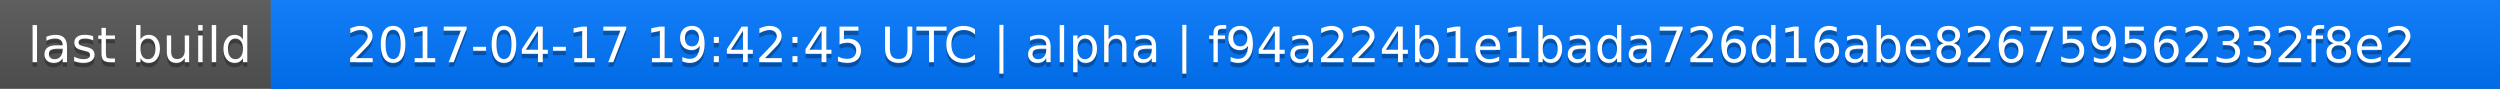
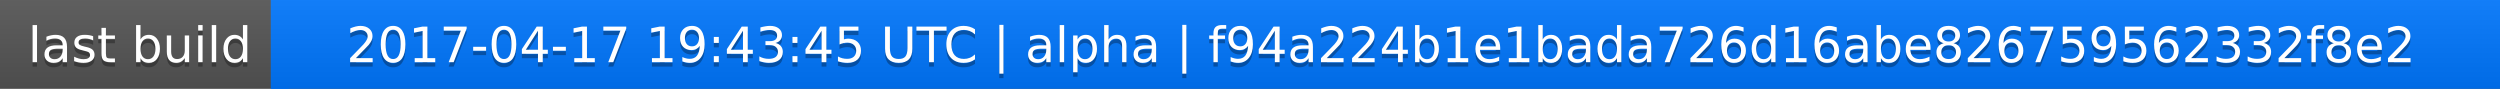
<svg xmlns="http://www.w3.org/2000/svg" width="563" height="20">
  <linearGradient id="a" x2="0" y2="100%">
    <stop offset="0" stop-color="#bbb" stop-opacity=".1" />
    <stop offset="1" stop-opacity=".1" />
  </linearGradient>
  <rect rx="0" width="563" height="20" fill="#555" />
  <rect rx="0" x="61" width="502" height="20" fill="#07f" />
  <path fill="#07f" d="M61 0h4v20h-4z" />
  <rect rx="0" width="563" height="20" fill="url(#a)" />
  <g fill="#fff" text-anchor="middle" font-family="DejaVu Sans,Verdana,Geneva,sans-serif" font-size="11">
    <text x="31.5" y="15" fill="#010101" fill-opacity=".3">last build</text>
    <text x="31.5" y="14">last build</text>
-     <text x="311" y="15" fill="#010101" fill-opacity=".3">2017-04-17 19:42:45 UTC | alpha | f94a224b1e1bada726d16abe826759562332f8e2</text>
-     <text x="311" y="14">2017-04-17 19:42:45 UTC | alpha | f94a224b1e1bada726d16abe826759562332f8e2</text>
+     <text x="311" y="15" fill="#010101" fill-opacity=".3">2017-04-17 19:43:45 UTC | alpha | f94a224b1e1bada726d16abe826759562332f8e2</text>
+     <text x="311" y="14">2017-04-17 19:43:45 UTC | alpha | f94a224b1e1bada726d16abe826759562332f8e2</text>
  </g>
</svg>
